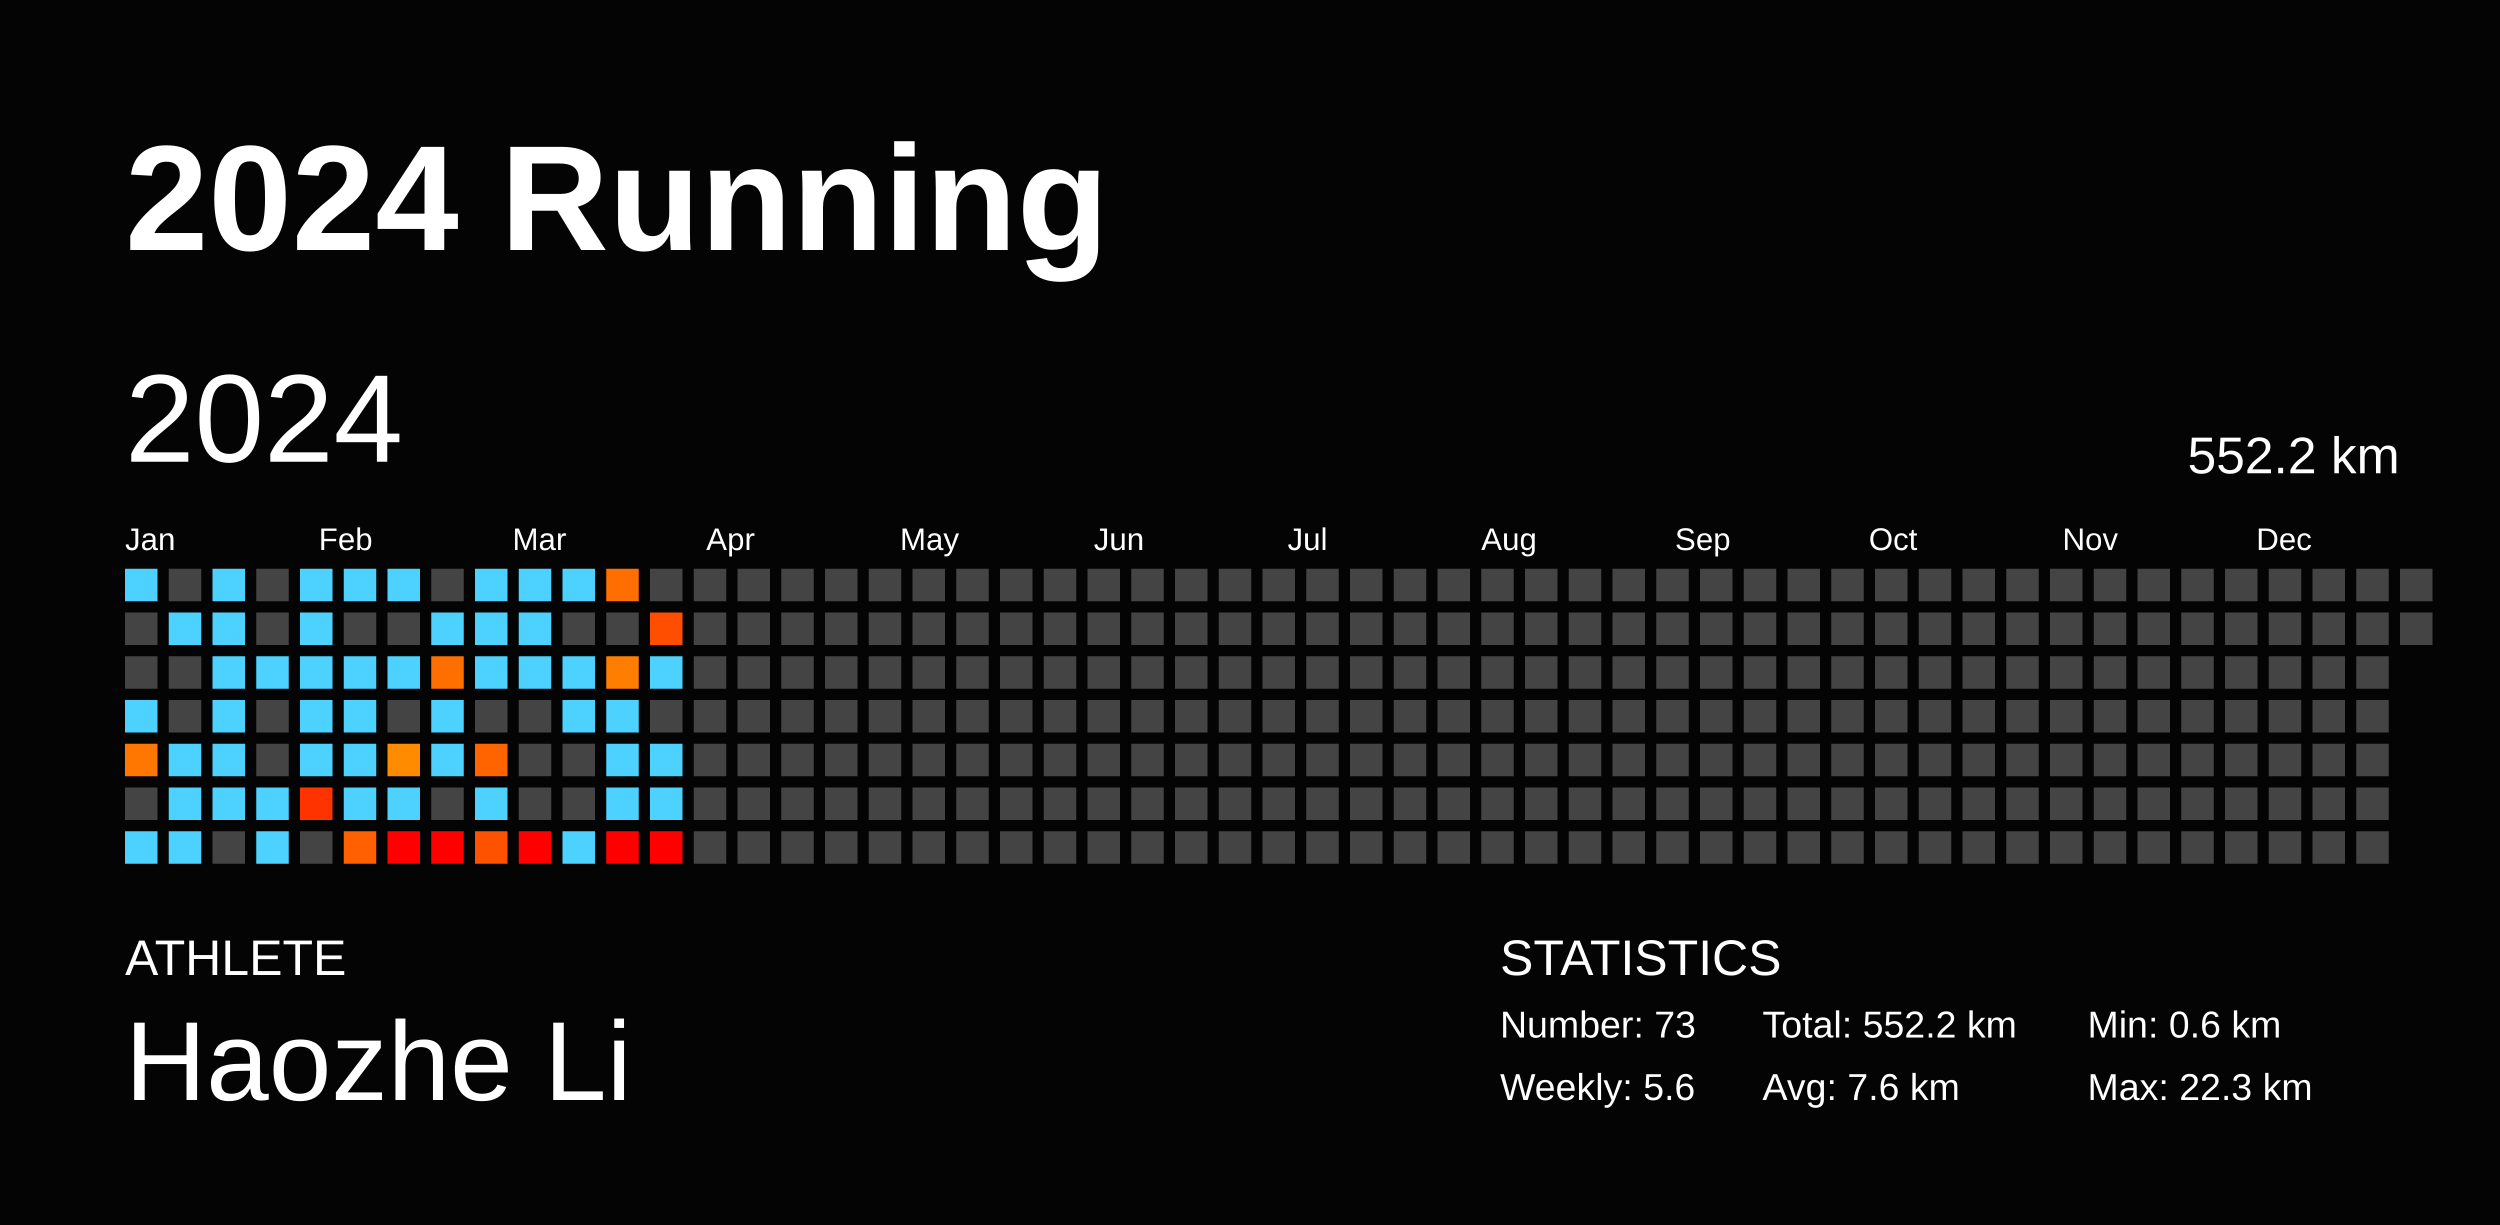
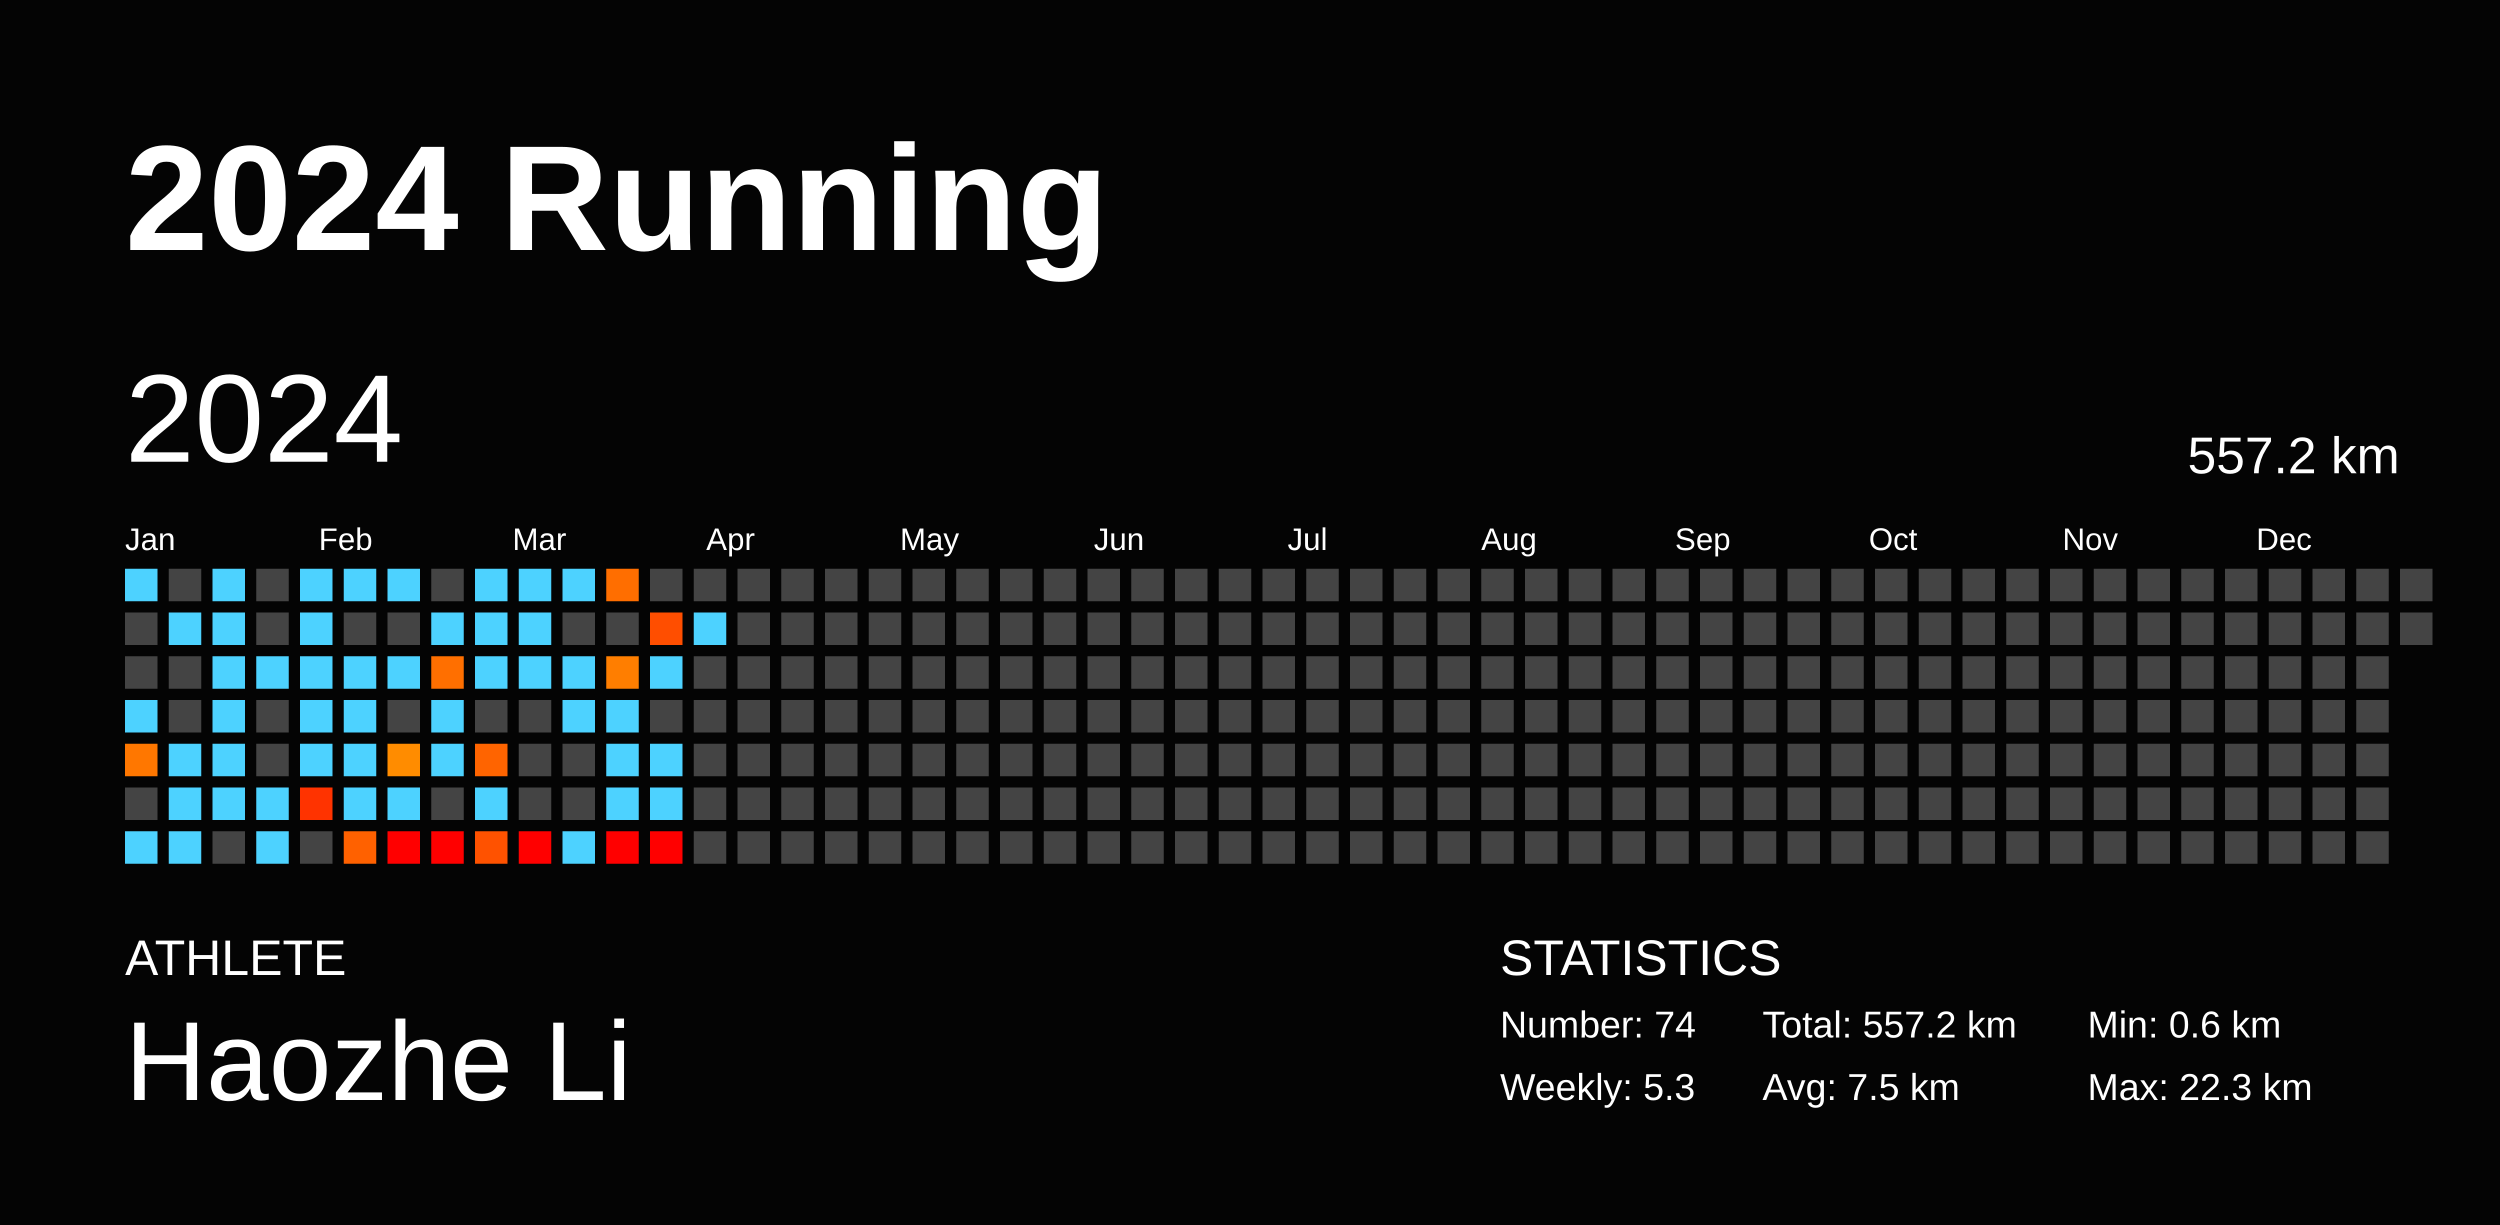
<svg xmlns="http://www.w3.org/2000/svg" baseProfile="full" height="98mm" version="1.1" viewBox="0,0,200,98" width="200mm">
  <defs />
  <rect fill="#040404" height="98" width="200" x="0" y="0" />
  <text fill="#FFFFFF" style="font-size:12px; font-family:Arial; font-weight:bold;" x="10" y="20">2024 Running</text>
  <text fill="#FFFFFF" style="font-size:4px; font-family:Arial" x="10" y="78">ATHLETE</text>
  <text fill="#FFFFFF" style="font-size:9px; font-family:Arial" x="10" y="88">Haozhe Li</text>
  <text fill="#FFFFFF" style="font-size:4px; font-family:Arial" x="120" y="78">STATISTICS</text>
-   <text fill="#FFFFFF" style="font-size:3px; font-family:Arial" x="120" y="83">Number: 73</text>
-   <text fill="#FFFFFF" style="font-size:3px; font-family:Arial" x="120" y="88">Weekly: 5.6</text>
-   <text fill="#FFFFFF" style="font-size:3px; font-family:Arial" x="141" y="83">Total: 552.2 km</text>
-   <text fill="#FFFFFF" style="font-size:3px; font-family:Arial" x="141" y="88">Avg: 7.6 km</text>
+   <text fill="#FFFFFF" style="font-size:3px; font-family:Arial" x="120" y="83">Number: 74</text>
+   <text fill="#FFFFFF" style="font-size:3px; font-family:Arial" x="120" y="88">Weekly: 5.3</text>
+   <text fill="#FFFFFF" style="font-size:3px; font-family:Arial" x="141" y="83">Total: 557.2 km</text>
+   <text fill="#FFFFFF" style="font-size:3px; font-family:Arial" x="141" y="88">Avg: 7.5 km</text>
  <text fill="#FFFFFF" style="font-size:3px; font-family:Arial" x="167" y="83">Min: 0.6 km</text>
  <text fill="#FFFFFF" style="font-size:3px; font-family:Arial" x="167" y="88">Max: 22.3 km</text>
  <text dominant-baseline="hanging" fill="#FFFFFF" style="font-size:10.0px; font-family:Arial;" x="10" y="30">2024</text>
-   <text dominant-baseline="hanging" fill="#FFFFFF" style="font-size:4.125px; font-family:Arial;" x="175" y="35">552.2 km</text>
+   <text dominant-baseline="hanging" fill="#FFFFFF" style="font-size:4.125px; font-family:Arial;" x="175" y="35">557.2 km</text>
  <text fill="#FFFFFF" style="font-size:2.5px; font-family:Arial" x="10.0" y="44">Jan</text>
  <text fill="#FFFFFF" style="font-size:2.5px; font-family:Arial" x="25.5" y="44">Feb</text>
  <text fill="#FFFFFF" style="font-size:2.5px; font-family:Arial" x="41.0" y="44">Mar</text>
  <text fill="#FFFFFF" style="font-size:2.5px; font-family:Arial" x="56.5" y="44">Apr</text>
  <text fill="#FFFFFF" style="font-size:2.5px; font-family:Arial" x="72.0" y="44">May</text>
  <text fill="#FFFFFF" style="font-size:2.5px; font-family:Arial" x="87.5" y="44">Jun</text>
  <text fill="#FFFFFF" style="font-size:2.5px; font-family:Arial" x="103.0" y="44">Jul</text>
  <text fill="#FFFFFF" style="font-size:2.5px; font-family:Arial" x="118.5" y="44">Aug</text>
  <text fill="#FFFFFF" style="font-size:2.5px; font-family:Arial" x="134.0" y="44">Sep</text>
  <text fill="#FFFFFF" style="font-size:2.5px; font-family:Arial" x="149.5" y="44">Oct</text>
  <text fill="#FFFFFF" style="font-size:2.5px; font-family:Arial" x="165.0" y="44">Nov</text>
  <text fill="#FFFFFF" style="font-size:2.5px; font-family:Arial" x="180.5" y="44">Dec</text>
  <rect fill="#4dd2ff" height="2.6" width="2.6" x="10.0" y="45.5" />
  <rect fill="#444444" height="2.6" width="2.6" x="10.0" y="49.0" />
  <rect fill="#444444" height="2.6" width="2.6" x="10.0" y="52.5" />
  <rect fill="#4dd2ff" height="2.6" width="2.6" x="10.0" y="56.0" />
  <rect fill="#ff7700" height="2.6" width="2.6" x="10.0" y="59.5" />
  <rect fill="#444444" height="2.6" width="2.6" x="10.0" y="63.0" />
  <rect fill="#4dd2ff" height="2.6" width="2.6" x="10.0" y="66.5" />
  <rect fill="#444444" height="2.6" width="2.6" x="13.5" y="45.5" />
  <rect fill="#4dd2ff" height="2.6" width="2.6" x="13.5" y="49.0" />
  <rect fill="#444444" height="2.6" width="2.6" x="13.5" y="52.5" />
  <rect fill="#444444" height="2.6" width="2.6" x="13.5" y="56.0" />
  <rect fill="#4dd2ff" height="2.6" width="2.6" x="13.5" y="59.5" />
  <rect fill="#4dd2ff" height="2.6" width="2.6" x="13.5" y="63.0" />
  <rect fill="#4dd2ff" height="2.6" width="2.6" x="13.5" y="66.5" />
  <rect fill="#4dd2ff" height="2.6" width="2.6" x="17.0" y="45.5" />
  <rect fill="#4dd2ff" height="2.6" width="2.6" x="17.0" y="49.0" />
  <rect fill="#4dd2ff" height="2.6" width="2.6" x="17.0" y="52.5" />
  <rect fill="#4dd2ff" height="2.6" width="2.6" x="17.0" y="56.0" />
  <rect fill="#4dd2ff" height="2.6" width="2.6" x="17.0" y="59.5" />
  <rect fill="#4dd2ff" height="2.6" width="2.6" x="17.0" y="63.0" />
  <rect fill="#444444" height="2.6" width="2.6" x="17.0" y="66.5" />
  <rect fill="#444444" height="2.6" width="2.6" x="20.5" y="45.5" />
  <rect fill="#444444" height="2.6" width="2.6" x="20.5" y="49.0" />
  <rect fill="#4dd2ff" height="2.6" width="2.6" x="20.5" y="52.5" />
  <rect fill="#444444" height="2.6" width="2.6" x="20.5" y="56.0" />
  <rect fill="#444444" height="2.6" width="2.6" x="20.5" y="59.5" />
  <rect fill="#4dd2ff" height="2.6" width="2.6" x="20.5" y="63.0" />
  <rect fill="#4dd2ff" height="2.6" width="2.6" x="20.5" y="66.5" />
  <rect fill="#4dd2ff" height="2.6" width="2.6" x="24.0" y="45.5" />
  <rect fill="#4dd2ff" height="2.6" width="2.6" x="24.0" y="49.0" />
  <rect fill="#4dd2ff" height="2.6" width="2.6" x="24.0" y="52.5" />
  <rect fill="#4dd2ff" height="2.6" width="2.6" x="24.0" y="56.0" />
  <rect fill="#4dd2ff" height="2.6" width="2.6" x="24.0" y="59.5" />
  <rect fill="#ff3300" height="2.6" width="2.6" x="24.0" y="63.0" />
  <rect fill="#444444" height="2.6" width="2.6" x="24.0" y="66.5" />
  <rect fill="#4dd2ff" height="2.6" width="2.6" x="27.5" y="45.5" />
  <rect fill="#444444" height="2.6" width="2.6" x="27.5" y="49.0" />
  <rect fill="#4dd2ff" height="2.6" width="2.6" x="27.5" y="52.5" />
  <rect fill="#4dd2ff" height="2.6" width="2.6" x="27.5" y="56.0" />
  <rect fill="#4dd2ff" height="2.6" width="2.6" x="27.5" y="59.5" />
  <rect fill="#4dd2ff" height="2.6" width="2.6" x="27.5" y="63.0" />
  <rect fill="#ff6100" height="2.6" width="2.6" x="27.5" y="66.5" />
  <rect fill="#4dd2ff" height="2.6" width="2.6" x="31.0" y="45.5" />
  <rect fill="#444444" height="2.6" width="2.6" x="31.0" y="49.0" />
  <rect fill="#4dd2ff" height="2.6" width="2.6" x="31.0" y="52.5" />
  <rect fill="#444444" height="2.6" width="2.6" x="31.0" y="56.0" />
  <rect fill="#ff8c00" height="2.6" width="2.6" x="31.0" y="59.5" />
  <rect fill="#4dd2ff" height="2.6" width="2.6" x="31.0" y="63.0" />
  <rect fill="red" height="2.6" width="2.6" x="31.0" y="66.5" />
  <rect fill="#444444" height="2.6" width="2.6" x="34.5" y="45.5" />
  <rect fill="#4dd2ff" height="2.6" width="2.6" x="34.5" y="49.0" />
  <rect fill="#ff6f00" height="2.6" width="2.6" x="34.5" y="52.5" />
  <rect fill="#4dd2ff" height="2.6" width="2.6" x="34.5" y="56.0" />
  <rect fill="#4dd2ff" height="2.6" width="2.6" x="34.5" y="59.5" />
  <rect fill="#444444" height="2.6" width="2.6" x="34.5" y="63.0" />
  <rect fill="red" height="2.6" width="2.6" x="34.5" y="66.5" />
  <rect fill="#4dd2ff" height="2.6" width="2.6" x="38.0" y="45.5" />
  <rect fill="#4dd2ff" height="2.6" width="2.6" x="38.0" y="49.0" />
  <rect fill="#4dd2ff" height="2.6" width="2.6" x="38.0" y="52.5" />
  <rect fill="#444444" height="2.6" width="2.6" x="38.0" y="56.0" />
  <rect fill="#ff6400" height="2.6" width="2.6" x="38.0" y="59.5" />
  <rect fill="#4dd2ff" height="2.6" width="2.6" x="38.0" y="63.0" />
  <rect fill="#ff5200" height="2.6" width="2.6" x="38.0" y="66.5" />
  <rect fill="#4dd2ff" height="2.6" width="2.6" x="41.5" y="45.5" />
  <rect fill="#4dd2ff" height="2.6" width="2.6" x="41.5" y="49.0" />
  <rect fill="#4dd2ff" height="2.6" width="2.6" x="41.5" y="52.5" />
  <rect fill="#444444" height="2.6" width="2.6" x="41.5" y="56.0" />
  <rect fill="#444444" height="2.6" width="2.6" x="41.5" y="59.5" />
  <rect fill="#444444" height="2.6" width="2.6" x="41.5" y="63.0" />
  <rect fill="red" height="2.6" width="2.6" x="41.5" y="66.5" />
  <rect fill="#4dd2ff" height="2.6" width="2.6" x="45.0" y="45.5" />
  <rect fill="#444444" height="2.6" width="2.6" x="45.0" y="49.0" />
  <rect fill="#4dd2ff" height="2.6" width="2.6" x="45.0" y="52.5" />
  <rect fill="#4dd2ff" height="2.6" width="2.6" x="45.0" y="56.0" />
  <rect fill="#444444" height="2.6" width="2.6" x="45.0" y="59.5" />
  <rect fill="#444444" height="2.6" width="2.6" x="45.0" y="63.0" />
  <rect fill="#4dd2ff" height="2.6" width="2.6" x="45.0" y="66.5" />
  <rect fill="#ff6e00" height="2.6" width="2.6" x="48.5" y="45.5" />
  <rect fill="#444444" height="2.6" width="2.6" x="48.5" y="49.0" />
  <rect fill="#ff7e00" height="2.6" width="2.6" x="48.5" y="52.5" />
  <rect fill="#4dd2ff" height="2.6" width="2.6" x="48.5" y="56.0" />
  <rect fill="#4dd2ff" height="2.6" width="2.6" x="48.5" y="59.5" />
  <rect fill="#4dd2ff" height="2.6" width="2.6" x="48.5" y="63.0" />
  <rect fill="red" height="2.6" width="2.6" x="48.5" y="66.5" />
  <rect fill="#444444" height="2.6" width="2.6" x="52.0" y="45.5" />
  <rect fill="#ff4e00" height="2.6" width="2.6" x="52.0" y="49.0" />
  <rect fill="#4dd2ff" height="2.6" width="2.6" x="52.0" y="52.5" />
  <rect fill="#444444" height="2.6" width="2.6" x="52.0" y="56.0" />
  <rect fill="#4dd2ff" height="2.6" width="2.6" x="52.0" y="59.5" />
  <rect fill="#4dd2ff" height="2.6" width="2.6" x="52.0" y="63.0" />
  <rect fill="red" height="2.6" width="2.6" x="52.0" y="66.5" />
  <rect fill="#444444" height="2.6" width="2.6" x="55.5" y="45.5" />
-   <rect fill="#444444" height="2.6" width="2.6" x="55.5" y="49.0" />
+   <rect fill="#4dd2ff" height="2.6" width="2.6" x="55.5" y="49.0" />
  <rect fill="#444444" height="2.6" width="2.6" x="55.5" y="52.5" />
  <rect fill="#444444" height="2.6" width="2.6" x="55.5" y="56.0" />
  <rect fill="#444444" height="2.6" width="2.6" x="55.5" y="59.5" />
  <rect fill="#444444" height="2.6" width="2.6" x="55.5" y="63.0" />
  <rect fill="#444444" height="2.6" width="2.6" x="55.5" y="66.5" />
  <rect fill="#444444" height="2.6" width="2.6" x="59.0" y="45.5" />
  <rect fill="#444444" height="2.6" width="2.6" x="59.0" y="49.0" />
  <rect fill="#444444" height="2.6" width="2.6" x="59.0" y="52.5" />
  <rect fill="#444444" height="2.6" width="2.6" x="59.0" y="56.0" />
  <rect fill="#444444" height="2.6" width="2.6" x="59.0" y="59.5" />
  <rect fill="#444444" height="2.6" width="2.6" x="59.0" y="63.0" />
  <rect fill="#444444" height="2.6" width="2.6" x="59.0" y="66.5" />
  <rect fill="#444444" height="2.6" width="2.6" x="62.5" y="45.5" />
  <rect fill="#444444" height="2.6" width="2.6" x="62.5" y="49.0" />
  <rect fill="#444444" height="2.6" width="2.6" x="62.5" y="52.5" />
  <rect fill="#444444" height="2.6" width="2.6" x="62.5" y="56.0" />
  <rect fill="#444444" height="2.6" width="2.6" x="62.5" y="59.5" />
  <rect fill="#444444" height="2.6" width="2.6" x="62.5" y="63.0" />
  <rect fill="#444444" height="2.6" width="2.6" x="62.5" y="66.5" />
  <rect fill="#444444" height="2.6" width="2.6" x="66.0" y="45.5" />
  <rect fill="#444444" height="2.6" width="2.6" x="66.0" y="49.0" />
  <rect fill="#444444" height="2.6" width="2.6" x="66.0" y="52.5" />
  <rect fill="#444444" height="2.6" width="2.6" x="66.0" y="56.0" />
  <rect fill="#444444" height="2.6" width="2.6" x="66.0" y="59.5" />
  <rect fill="#444444" height="2.6" width="2.6" x="66.0" y="63.0" />
  <rect fill="#444444" height="2.6" width="2.6" x="66.0" y="66.5" />
  <rect fill="#444444" height="2.6" width="2.6" x="69.5" y="45.5" />
  <rect fill="#444444" height="2.6" width="2.6" x="69.5" y="49.0" />
  <rect fill="#444444" height="2.6" width="2.6" x="69.5" y="52.5" />
  <rect fill="#444444" height="2.6" width="2.6" x="69.5" y="56.0" />
  <rect fill="#444444" height="2.6" width="2.6" x="69.5" y="59.5" />
  <rect fill="#444444" height="2.6" width="2.6" x="69.5" y="63.0" />
  <rect fill="#444444" height="2.6" width="2.6" x="69.5" y="66.5" />
  <rect fill="#444444" height="2.6" width="2.6" x="73.0" y="45.5" />
  <rect fill="#444444" height="2.6" width="2.6" x="73.0" y="49.0" />
  <rect fill="#444444" height="2.6" width="2.6" x="73.0" y="52.5" />
  <rect fill="#444444" height="2.6" width="2.6" x="73.0" y="56.0" />
  <rect fill="#444444" height="2.6" width="2.6" x="73.0" y="59.5" />
  <rect fill="#444444" height="2.6" width="2.6" x="73.0" y="63.0" />
  <rect fill="#444444" height="2.6" width="2.6" x="73.0" y="66.5" />
  <rect fill="#444444" height="2.6" width="2.6" x="76.5" y="45.5" />
  <rect fill="#444444" height="2.6" width="2.6" x="76.5" y="49.0" />
  <rect fill="#444444" height="2.6" width="2.6" x="76.5" y="52.5" />
  <rect fill="#444444" height="2.6" width="2.6" x="76.5" y="56.0" />
  <rect fill="#444444" height="2.6" width="2.6" x="76.5" y="59.5" />
  <rect fill="#444444" height="2.6" width="2.6" x="76.5" y="63.0" />
  <rect fill="#444444" height="2.6" width="2.6" x="76.5" y="66.5" />
  <rect fill="#444444" height="2.6" width="2.6" x="80.0" y="45.5" />
  <rect fill="#444444" height="2.6" width="2.6" x="80.0" y="49.0" />
  <rect fill="#444444" height="2.6" width="2.6" x="80.0" y="52.5" />
  <rect fill="#444444" height="2.6" width="2.6" x="80.0" y="56.0" />
  <rect fill="#444444" height="2.6" width="2.6" x="80.0" y="59.5" />
  <rect fill="#444444" height="2.6" width="2.6" x="80.0" y="63.0" />
  <rect fill="#444444" height="2.6" width="2.6" x="80.0" y="66.5" />
  <rect fill="#444444" height="2.6" width="2.6" x="83.5" y="45.5" />
  <rect fill="#444444" height="2.6" width="2.6" x="83.5" y="49.0" />
  <rect fill="#444444" height="2.6" width="2.6" x="83.5" y="52.5" />
  <rect fill="#444444" height="2.6" width="2.6" x="83.5" y="56.0" />
  <rect fill="#444444" height="2.6" width="2.6" x="83.5" y="59.5" />
  <rect fill="#444444" height="2.6" width="2.6" x="83.5" y="63.0" />
  <rect fill="#444444" height="2.6" width="2.6" x="83.5" y="66.5" />
  <rect fill="#444444" height="2.6" width="2.6" x="87.0" y="45.5" />
  <rect fill="#444444" height="2.6" width="2.6" x="87.0" y="49.0" />
  <rect fill="#444444" height="2.6" width="2.6" x="87.0" y="52.5" />
  <rect fill="#444444" height="2.6" width="2.6" x="87.0" y="56.0" />
  <rect fill="#444444" height="2.6" width="2.6" x="87.0" y="59.5" />
  <rect fill="#444444" height="2.6" width="2.6" x="87.0" y="63.0" />
  <rect fill="#444444" height="2.6" width="2.6" x="87.0" y="66.5" />
  <rect fill="#444444" height="2.6" width="2.6" x="90.5" y="45.5" />
  <rect fill="#444444" height="2.6" width="2.6" x="90.5" y="49.0" />
  <rect fill="#444444" height="2.6" width="2.6" x="90.5" y="52.5" />
  <rect fill="#444444" height="2.6" width="2.6" x="90.5" y="56.0" />
  <rect fill="#444444" height="2.6" width="2.6" x="90.5" y="59.5" />
  <rect fill="#444444" height="2.6" width="2.6" x="90.5" y="63.0" />
  <rect fill="#444444" height="2.6" width="2.6" x="90.5" y="66.5" />
  <rect fill="#444444" height="2.6" width="2.6" x="94.0" y="45.5" />
  <rect fill="#444444" height="2.6" width="2.6" x="94.0" y="49.0" />
  <rect fill="#444444" height="2.6" width="2.6" x="94.0" y="52.5" />
  <rect fill="#444444" height="2.6" width="2.6" x="94.0" y="56.0" />
  <rect fill="#444444" height="2.6" width="2.6" x="94.0" y="59.5" />
  <rect fill="#444444" height="2.6" width="2.6" x="94.0" y="63.0" />
  <rect fill="#444444" height="2.6" width="2.6" x="94.0" y="66.5" />
  <rect fill="#444444" height="2.6" width="2.6" x="97.5" y="45.5" />
  <rect fill="#444444" height="2.6" width="2.6" x="97.5" y="49.0" />
  <rect fill="#444444" height="2.6" width="2.6" x="97.5" y="52.5" />
  <rect fill="#444444" height="2.6" width="2.6" x="97.5" y="56.0" />
  <rect fill="#444444" height="2.6" width="2.6" x="97.5" y="59.5" />
  <rect fill="#444444" height="2.6" width="2.6" x="97.5" y="63.0" />
  <rect fill="#444444" height="2.6" width="2.6" x="97.5" y="66.5" />
  <rect fill="#444444" height="2.6" width="2.6" x="101.0" y="45.5" />
  <rect fill="#444444" height="2.6" width="2.6" x="101.0" y="49.0" />
  <rect fill="#444444" height="2.6" width="2.6" x="101.0" y="52.5" />
  <rect fill="#444444" height="2.6" width="2.6" x="101.0" y="56.0" />
  <rect fill="#444444" height="2.6" width="2.6" x="101.0" y="59.5" />
  <rect fill="#444444" height="2.6" width="2.6" x="101.0" y="63.0" />
  <rect fill="#444444" height="2.6" width="2.6" x="101.0" y="66.5" />
  <rect fill="#444444" height="2.6" width="2.6" x="104.5" y="45.5" />
  <rect fill="#444444" height="2.6" width="2.6" x="104.5" y="49.0" />
  <rect fill="#444444" height="2.6" width="2.6" x="104.5" y="52.5" />
  <rect fill="#444444" height="2.6" width="2.6" x="104.5" y="56.0" />
  <rect fill="#444444" height="2.6" width="2.6" x="104.5" y="59.5" />
  <rect fill="#444444" height="2.6" width="2.6" x="104.5" y="63.0" />
  <rect fill="#444444" height="2.6" width="2.6" x="104.5" y="66.5" />
  <rect fill="#444444" height="2.6" width="2.6" x="108.0" y="45.5" />
  <rect fill="#444444" height="2.6" width="2.6" x="108.0" y="49.0" />
  <rect fill="#444444" height="2.6" width="2.6" x="108.0" y="52.5" />
  <rect fill="#444444" height="2.6" width="2.6" x="108.0" y="56.0" />
  <rect fill="#444444" height="2.6" width="2.6" x="108.0" y="59.5" />
  <rect fill="#444444" height="2.6" width="2.6" x="108.0" y="63.0" />
  <rect fill="#444444" height="2.6" width="2.6" x="108.0" y="66.5" />
  <rect fill="#444444" height="2.6" width="2.6" x="111.5" y="45.5" />
  <rect fill="#444444" height="2.6" width="2.6" x="111.5" y="49.0" />
  <rect fill="#444444" height="2.6" width="2.6" x="111.5" y="52.5" />
  <rect fill="#444444" height="2.6" width="2.6" x="111.5" y="56.0" />
  <rect fill="#444444" height="2.6" width="2.6" x="111.5" y="59.5" />
  <rect fill="#444444" height="2.6" width="2.6" x="111.5" y="63.0" />
  <rect fill="#444444" height="2.6" width="2.6" x="111.5" y="66.5" />
  <rect fill="#444444" height="2.6" width="2.6" x="115.0" y="45.5" />
  <rect fill="#444444" height="2.6" width="2.6" x="115.0" y="49.0" />
  <rect fill="#444444" height="2.6" width="2.6" x="115.0" y="52.5" />
  <rect fill="#444444" height="2.6" width="2.6" x="115.0" y="56.0" />
  <rect fill="#444444" height="2.6" width="2.6" x="115.0" y="59.5" />
  <rect fill="#444444" height="2.6" width="2.6" x="115.0" y="63.0" />
  <rect fill="#444444" height="2.6" width="2.6" x="115.0" y="66.5" />
  <rect fill="#444444" height="2.6" width="2.6" x="118.5" y="45.5" />
  <rect fill="#444444" height="2.6" width="2.6" x="118.5" y="49.0" />
  <rect fill="#444444" height="2.6" width="2.6" x="118.5" y="52.5" />
  <rect fill="#444444" height="2.6" width="2.6" x="118.5" y="56.0" />
  <rect fill="#444444" height="2.6" width="2.6" x="118.5" y="59.5" />
  <rect fill="#444444" height="2.6" width="2.6" x="118.5" y="63.0" />
  <rect fill="#444444" height="2.6" width="2.6" x="118.5" y="66.5" />
  <rect fill="#444444" height="2.6" width="2.6" x="122.0" y="45.5" />
  <rect fill="#444444" height="2.6" width="2.6" x="122.0" y="49.0" />
  <rect fill="#444444" height="2.6" width="2.6" x="122.0" y="52.5" />
  <rect fill="#444444" height="2.6" width="2.6" x="122.0" y="56.0" />
  <rect fill="#444444" height="2.6" width="2.6" x="122.0" y="59.5" />
  <rect fill="#444444" height="2.6" width="2.6" x="122.0" y="63.0" />
  <rect fill="#444444" height="2.6" width="2.6" x="122.0" y="66.5" />
  <rect fill="#444444" height="2.6" width="2.6" x="125.5" y="45.5" />
  <rect fill="#444444" height="2.6" width="2.6" x="125.5" y="49.0" />
  <rect fill="#444444" height="2.6" width="2.6" x="125.5" y="52.5" />
  <rect fill="#444444" height="2.6" width="2.6" x="125.5" y="56.0" />
  <rect fill="#444444" height="2.6" width="2.6" x="125.5" y="59.5" />
  <rect fill="#444444" height="2.6" width="2.6" x="125.5" y="63.0" />
  <rect fill="#444444" height="2.6" width="2.6" x="125.5" y="66.5" />
  <rect fill="#444444" height="2.6" width="2.6" x="129.0" y="45.5" />
  <rect fill="#444444" height="2.6" width="2.6" x="129.0" y="49.0" />
  <rect fill="#444444" height="2.6" width="2.6" x="129.0" y="52.5" />
  <rect fill="#444444" height="2.6" width="2.6" x="129.0" y="56.0" />
  <rect fill="#444444" height="2.6" width="2.6" x="129.0" y="59.5" />
  <rect fill="#444444" height="2.6" width="2.6" x="129.0" y="63.0" />
  <rect fill="#444444" height="2.6" width="2.6" x="129.0" y="66.5" />
  <rect fill="#444444" height="2.6" width="2.6" x="132.5" y="45.5" />
  <rect fill="#444444" height="2.6" width="2.6" x="132.5" y="49.0" />
  <rect fill="#444444" height="2.6" width="2.6" x="132.5" y="52.5" />
  <rect fill="#444444" height="2.6" width="2.6" x="132.5" y="56.0" />
  <rect fill="#444444" height="2.6" width="2.6" x="132.5" y="59.5" />
  <rect fill="#444444" height="2.6" width="2.6" x="132.5" y="63.0" />
  <rect fill="#444444" height="2.6" width="2.6" x="132.5" y="66.5" />
  <rect fill="#444444" height="2.6" width="2.6" x="136.0" y="45.5" />
  <rect fill="#444444" height="2.6" width="2.6" x="136.0" y="49.0" />
  <rect fill="#444444" height="2.6" width="2.6" x="136.0" y="52.5" />
  <rect fill="#444444" height="2.6" width="2.6" x="136.0" y="56.0" />
  <rect fill="#444444" height="2.6" width="2.6" x="136.0" y="59.5" />
  <rect fill="#444444" height="2.6" width="2.6" x="136.0" y="63.0" />
  <rect fill="#444444" height="2.6" width="2.6" x="136.0" y="66.5" />
  <rect fill="#444444" height="2.6" width="2.6" x="139.5" y="45.5" />
  <rect fill="#444444" height="2.6" width="2.6" x="139.5" y="49.0" />
  <rect fill="#444444" height="2.6" width="2.6" x="139.5" y="52.5" />
  <rect fill="#444444" height="2.6" width="2.6" x="139.5" y="56.0" />
  <rect fill="#444444" height="2.6" width="2.6" x="139.5" y="59.5" />
  <rect fill="#444444" height="2.6" width="2.6" x="139.5" y="63.0" />
  <rect fill="#444444" height="2.6" width="2.6" x="139.5" y="66.5" />
  <rect fill="#444444" height="2.6" width="2.6" x="143.0" y="45.5" />
  <rect fill="#444444" height="2.6" width="2.6" x="143.0" y="49.0" />
  <rect fill="#444444" height="2.6" width="2.6" x="143.0" y="52.5" />
  <rect fill="#444444" height="2.6" width="2.6" x="143.0" y="56.0" />
  <rect fill="#444444" height="2.6" width="2.6" x="143.0" y="59.5" />
  <rect fill="#444444" height="2.6" width="2.6" x="143.0" y="63.0" />
  <rect fill="#444444" height="2.6" width="2.6" x="143.0" y="66.5" />
  <rect fill="#444444" height="2.6" width="2.6" x="146.5" y="45.5" />
  <rect fill="#444444" height="2.6" width="2.6" x="146.5" y="49.0" />
  <rect fill="#444444" height="2.6" width="2.6" x="146.5" y="52.5" />
  <rect fill="#444444" height="2.6" width="2.6" x="146.5" y="56.0" />
  <rect fill="#444444" height="2.6" width="2.6" x="146.5" y="59.5" />
  <rect fill="#444444" height="2.6" width="2.6" x="146.5" y="63.0" />
  <rect fill="#444444" height="2.6" width="2.6" x="146.5" y="66.5" />
  <rect fill="#444444" height="2.6" width="2.6" x="150.0" y="45.5" />
  <rect fill="#444444" height="2.6" width="2.6" x="150.0" y="49.0" />
  <rect fill="#444444" height="2.6" width="2.6" x="150.0" y="52.5" />
  <rect fill="#444444" height="2.6" width="2.6" x="150.0" y="56.0" />
  <rect fill="#444444" height="2.6" width="2.6" x="150.0" y="59.5" />
  <rect fill="#444444" height="2.6" width="2.6" x="150.0" y="63.0" />
  <rect fill="#444444" height="2.6" width="2.6" x="150.0" y="66.5" />
  <rect fill="#444444" height="2.6" width="2.6" x="153.5" y="45.5" />
  <rect fill="#444444" height="2.6" width="2.6" x="153.5" y="49.0" />
  <rect fill="#444444" height="2.6" width="2.6" x="153.5" y="52.5" />
  <rect fill="#444444" height="2.6" width="2.6" x="153.5" y="56.0" />
  <rect fill="#444444" height="2.6" width="2.6" x="153.5" y="59.5" />
  <rect fill="#444444" height="2.6" width="2.6" x="153.5" y="63.0" />
  <rect fill="#444444" height="2.6" width="2.6" x="153.5" y="66.5" />
  <rect fill="#444444" height="2.6" width="2.6" x="157.0" y="45.5" />
  <rect fill="#444444" height="2.6" width="2.6" x="157.0" y="49.0" />
  <rect fill="#444444" height="2.6" width="2.6" x="157.0" y="52.5" />
  <rect fill="#444444" height="2.6" width="2.6" x="157.0" y="56.0" />
  <rect fill="#444444" height="2.6" width="2.6" x="157.0" y="59.5" />
  <rect fill="#444444" height="2.6" width="2.6" x="157.0" y="63.0" />
  <rect fill="#444444" height="2.6" width="2.6" x="157.0" y="66.5" />
  <rect fill="#444444" height="2.6" width="2.6" x="160.5" y="45.5" />
  <rect fill="#444444" height="2.6" width="2.6" x="160.5" y="49.0" />
  <rect fill="#444444" height="2.6" width="2.6" x="160.5" y="52.5" />
  <rect fill="#444444" height="2.6" width="2.6" x="160.5" y="56.0" />
  <rect fill="#444444" height="2.6" width="2.6" x="160.5" y="59.5" />
  <rect fill="#444444" height="2.6" width="2.6" x="160.5" y="63.0" />
  <rect fill="#444444" height="2.6" width="2.6" x="160.5" y="66.5" />
  <rect fill="#444444" height="2.6" width="2.6" x="164.0" y="45.5" />
  <rect fill="#444444" height="2.6" width="2.6" x="164.0" y="49.0" />
  <rect fill="#444444" height="2.6" width="2.6" x="164.0" y="52.5" />
  <rect fill="#444444" height="2.6" width="2.6" x="164.0" y="56.0" />
  <rect fill="#444444" height="2.6" width="2.6" x="164.0" y="59.5" />
  <rect fill="#444444" height="2.6" width="2.6" x="164.0" y="63.0" />
  <rect fill="#444444" height="2.6" width="2.6" x="164.0" y="66.5" />
  <rect fill="#444444" height="2.6" width="2.6" x="167.5" y="45.5" />
  <rect fill="#444444" height="2.6" width="2.6" x="167.5" y="49.0" />
  <rect fill="#444444" height="2.6" width="2.6" x="167.5" y="52.5" />
  <rect fill="#444444" height="2.6" width="2.6" x="167.5" y="56.0" />
  <rect fill="#444444" height="2.6" width="2.6" x="167.5" y="59.5" />
  <rect fill="#444444" height="2.6" width="2.6" x="167.5" y="63.0" />
  <rect fill="#444444" height="2.6" width="2.6" x="167.5" y="66.5" />
  <rect fill="#444444" height="2.6" width="2.6" x="171.0" y="45.5" />
  <rect fill="#444444" height="2.6" width="2.6" x="171.0" y="49.0" />
  <rect fill="#444444" height="2.6" width="2.6" x="171.0" y="52.5" />
  <rect fill="#444444" height="2.6" width="2.6" x="171.0" y="56.0" />
  <rect fill="#444444" height="2.6" width="2.6" x="171.0" y="59.5" />
  <rect fill="#444444" height="2.6" width="2.6" x="171.0" y="63.0" />
  <rect fill="#444444" height="2.6" width="2.6" x="171.0" y="66.5" />
  <rect fill="#444444" height="2.6" width="2.6" x="174.5" y="45.5" />
  <rect fill="#444444" height="2.6" width="2.6" x="174.5" y="49.0" />
  <rect fill="#444444" height="2.6" width="2.6" x="174.5" y="52.5" />
  <rect fill="#444444" height="2.6" width="2.6" x="174.5" y="56.0" />
  <rect fill="#444444" height="2.6" width="2.6" x="174.5" y="59.5" />
  <rect fill="#444444" height="2.6" width="2.6" x="174.5" y="63.0" />
  <rect fill="#444444" height="2.6" width="2.6" x="174.5" y="66.5" />
  <rect fill="#444444" height="2.6" width="2.6" x="178.0" y="45.5" />
  <rect fill="#444444" height="2.6" width="2.6" x="178.0" y="49.0" />
  <rect fill="#444444" height="2.6" width="2.6" x="178.0" y="52.5" />
  <rect fill="#444444" height="2.6" width="2.6" x="178.0" y="56.0" />
  <rect fill="#444444" height="2.6" width="2.6" x="178.0" y="59.5" />
  <rect fill="#444444" height="2.6" width="2.6" x="178.0" y="63.0" />
  <rect fill="#444444" height="2.6" width="2.6" x="178.0" y="66.5" />
  <rect fill="#444444" height="2.6" width="2.6" x="181.5" y="45.5" />
  <rect fill="#444444" height="2.6" width="2.6" x="181.5" y="49.0" />
  <rect fill="#444444" height="2.6" width="2.6" x="181.5" y="52.5" />
  <rect fill="#444444" height="2.6" width="2.6" x="181.5" y="56.0" />
  <rect fill="#444444" height="2.6" width="2.6" x="181.5" y="59.5" />
  <rect fill="#444444" height="2.6" width="2.6" x="181.5" y="63.0" />
  <rect fill="#444444" height="2.6" width="2.6" x="181.5" y="66.5" />
  <rect fill="#444444" height="2.6" width="2.6" x="185.0" y="45.5" />
  <rect fill="#444444" height="2.6" width="2.6" x="185.0" y="49.0" />
  <rect fill="#444444" height="2.6" width="2.6" x="185.0" y="52.5" />
  <rect fill="#444444" height="2.6" width="2.6" x="185.0" y="56.0" />
  <rect fill="#444444" height="2.6" width="2.6" x="185.0" y="59.5" />
  <rect fill="#444444" height="2.6" width="2.6" x="185.0" y="63.0" />
  <rect fill="#444444" height="2.6" width="2.6" x="185.0" y="66.5" />
  <rect fill="#444444" height="2.6" width="2.6" x="188.5" y="45.5" />
  <rect fill="#444444" height="2.6" width="2.6" x="188.5" y="49.0" />
  <rect fill="#444444" height="2.6" width="2.6" x="188.5" y="52.5" />
  <rect fill="#444444" height="2.6" width="2.6" x="188.5" y="56.0" />
  <rect fill="#444444" height="2.6" width="2.6" x="188.5" y="59.5" />
  <rect fill="#444444" height="2.6" width="2.6" x="188.5" y="63.0" />
  <rect fill="#444444" height="2.6" width="2.6" x="188.5" y="66.5" />
  <rect fill="#444444" height="2.6" width="2.6" x="192.0" y="45.5" />
  <rect fill="#444444" height="2.6" width="2.6" x="192.0" y="49.0" />
</svg>
